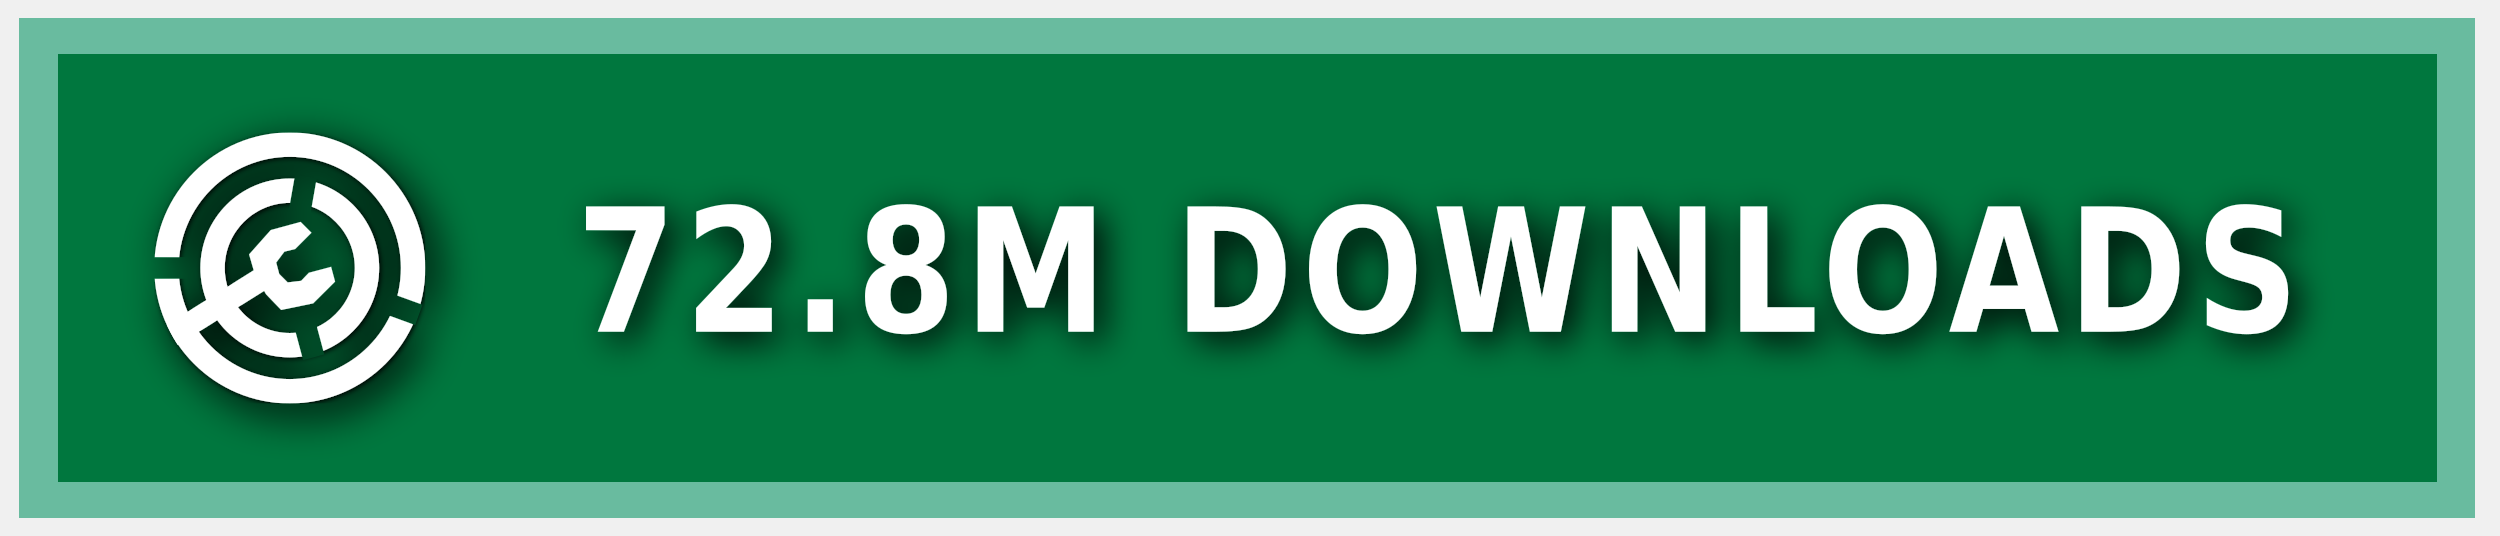
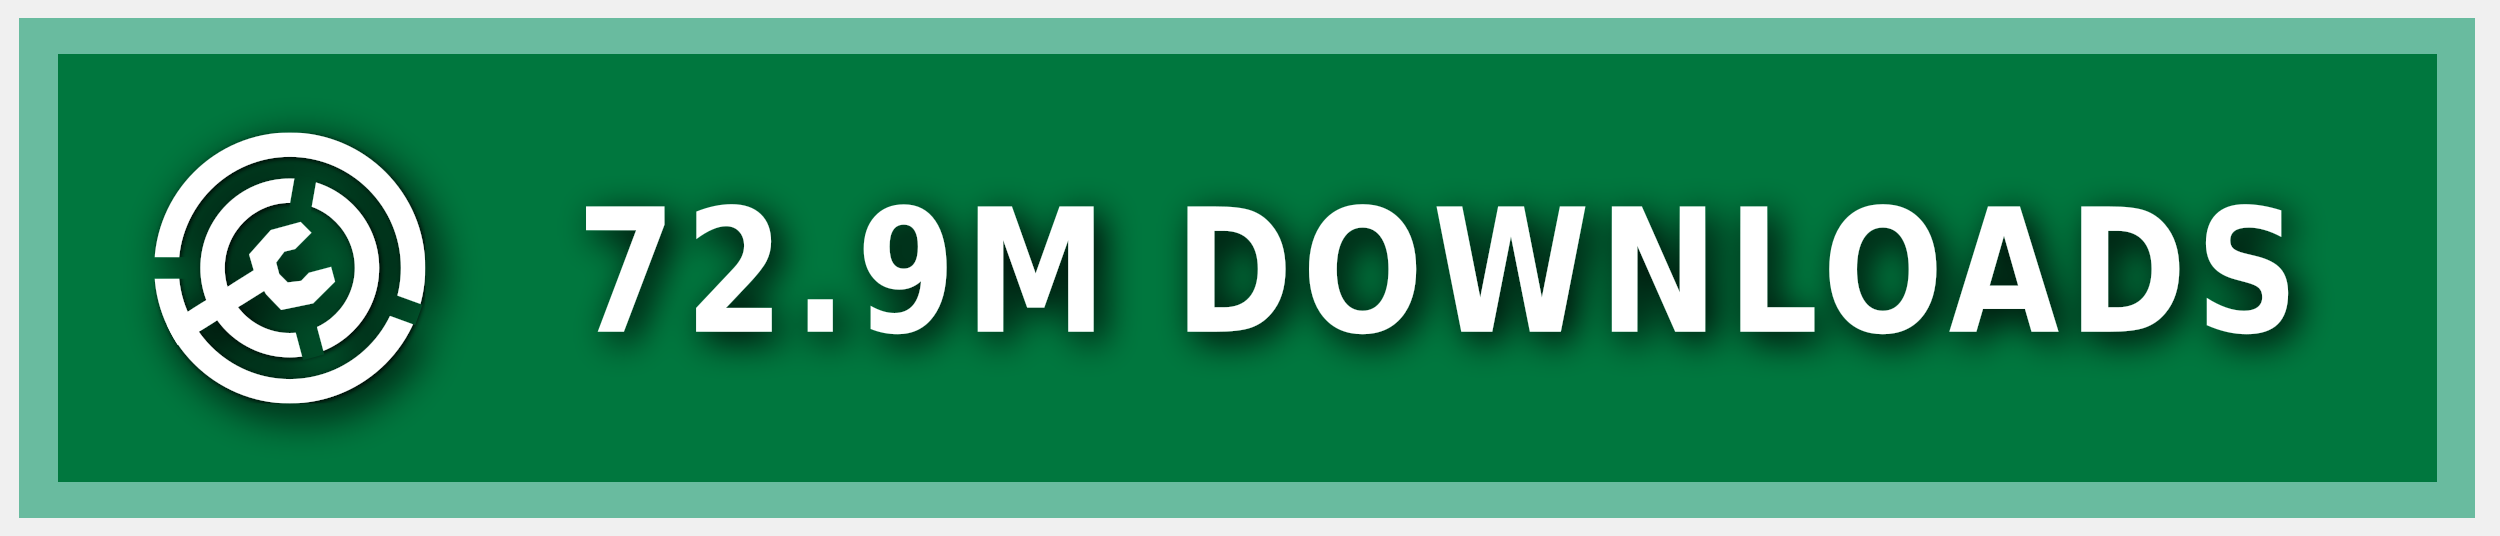
<svg xmlns="http://www.w3.org/2000/svg" xmlns:ns1="https://boxy-svg.com" width="140" height="30" role="img" aria-label="MODRINTH">
  <style> g:not(.noshadow) { filter: drop-shadow(0.5px 0.5px 1.0px black); } </style>
  <defs>
    <ns1:guide x="121.656" y="10.118" angle="90" />
    <ns1:guide x="127.198" y="17.628" angle="90" />
    <ns1:guide x="8.199" y="-3.08" angle="0" />
    <ns1:guide x="20.449" y="-4.101" angle="0" />
    <ns1:guide x="121.656" y="10.118" angle="90" />
    <ns1:guide x="127.198" y="17.628" angle="90" />
    <ns1:guide x="8.199" y="-3.08" angle="0" />
    <ns1:guide x="20.449" y="-4.101" angle="0" />
  </defs>
  <g class="noshadow" shape-rendering="crispEdges" style="" transform="matrix(1.074564, 0, 0, 1, 0, 0)">
    <rect x="1" y="1" width="128" height="28" style="fill: #00954E;" />
    <rect x="1" y="1" width="128" height="28" style="fill: rgba(0, 0, 0, 0.2);" />
    <rect x="2" y="2" width="126" height="26" style="fill: none; stroke-width:2px; stroke: rgba(211, 255, 255, 0.5);" />
  </g>
  <g fill-rule="evenodd" stroke-linejoin="round" stroke-miterlimit="1.5" clip-rule="evenodd" transform="matrix(1.2, 0, 0, 1.2, -1.2, -1.5)">
    <path fill="none" d="M 8.199 7.432 L 20.846 7.432 L 20.846 20.079 L 8.199 20.079 L 8.199 7.432 Z" style="" />
    <g clip-path="url(#a)" transform="matrix(0.126469, 0, 0, 0.126469, 8.198999, 7.431019)" style="">
      <path fill="#ffffff" d="M50 17c18.207 0 32.988 14.787 32.988 33S68.207 83 50 83 17.012 68.213 17.012 50 31.793 17 50 17Zm0 9c13.24 0 23.988 10.755 23.988 24S63.24 74 50 74 26.012 63.245 26.012 50 36.76 26 50 26Z" />
    </g>
    <g clip-path="url(#b)" transform="matrix(0.126469, 0, 0, 0.126469, 8.198999, 7.431019)" style="">
      <path fill="#ffffff" d="M50 0c27.596 0 50 22.404 50 50s-22.404 50-50 50S0 77.596 0 50 22.404 0 50 0Zm0 9c22.629 0 41 18.371 41 41S72.629 91 50 91 9 72.629 9 50 27.371 9 50 9Z" />
    </g>
    <g class="noshadow" clip-path="url(#c)" transform="matrix(0.112383, 0, 0, 0.122032, 8.268063, 7.737635)" style="">
      <path fill="none" stroke="#ffffff" stroke-width="9" d="M 50 50 L 5.171 75.882" />
    </g>
    <path fill="#ffffff" d="M 12.909 14.103 L 12.625 13.123 L 13.637 11.985 L 15.028 11.605 L 15.534 12.111 L 14.775 12.87 L 14.269 12.996 L 13.89 13.502 L 14.032 14.038 L 14.425 14.429 L 15.053 14.354 L 15.415 13.979 L 16.452 13.701 L 16.637 14.392 L 15.613 15.407 L 14.121 15.714 L 13.415 14.979 L 12.909 14.103 Z" style="" />
    <clipPath id="clip-1">
      <path d="M50 0c27.596 0 50 22.404 50 50s-22.404 50-50 50S0 77.596 0 50 22.404 0 50 0Zm0 39.549c5.768 0 10.451 4.683 10.451 10.451 0 5.768-4.683 10.451-10.451 10.451-5.768 0-10.451-4.683-10.451-10.451 0-5.768 4.683-10.451 10.451-10.451Z" />
    </clipPath>
    <g class="noshadow" clip-path="url(#clip-1)" transform="matrix(0.064459, 0.010209, -0.018807, 0.118741, -9.215255, -61.72825)" style="transform-origin: 27.985px 74.177px;">
      <path fill="none" stroke="#ffffff" stroke-width="9" d="M 49.29 67.75 L 6.679 80.603" style="" />
    </g>
  </g>
  <g>
    <clipPath id="a">
      <path fill-rule="evenodd" stroke-linejoin="round" stroke-miterlimit="1.5" clip-rule="evenodd" d="M100 0H0v100h100V0ZM46.002 49.295l.076 1.757 8.83 32.963 7.843-2.102-8.596-32.094 5.804-32.932-7.997-1.41-5.96 33.818Z" />
    </clipPath>
    <clipPath id="b">
      <path d="M0 0v46h50l1.368.241L99 63.578l-2.736 7.517L49.295 54H0v46h100V0H0Z" />
    </clipPath>
    <clipPath id="c">
      <path d="M50 0c27.596 0 50 22.404 50 50s-22.404 50-50 50S0 77.596 0 50 22.404 0 50 0Zm0 39.549c5.768 0 10.451 4.683 10.451 10.451 0 5.768-4.683 10.451-10.451 10.451-5.768 0-10.451-4.683-10.451-10.451 0-5.768 4.683-10.451 10.451-10.451Z" />
    </clipPath>
  </g>
  <g fill="#fff" text-anchor="middle" font-family="Verdana,Geneva,DejaVu Sans,sans-serif" text-rendering="geometricPrecision" font-size="100" transform="matrix(1, 0, 0, 1, 13, 0)">
-     <text style="font-size: 80px; font-weight: 700; white-space: pre;" transform="matrix(0.1, 0, 0, 0.120296, 0, -3.678133)" x="675" y="185" letter-spacing="5">72.8M DOWNLOADS</text>
+     <text style="font-size: 80px; font-weight: 700; white-space: pre;" transform="matrix(0.1, 0, 0, 0.120296, 0, -3.678133)" x="675" y="185" letter-spacing="5">72.9M DOWNLOADS</text>
  </g>
</svg>
